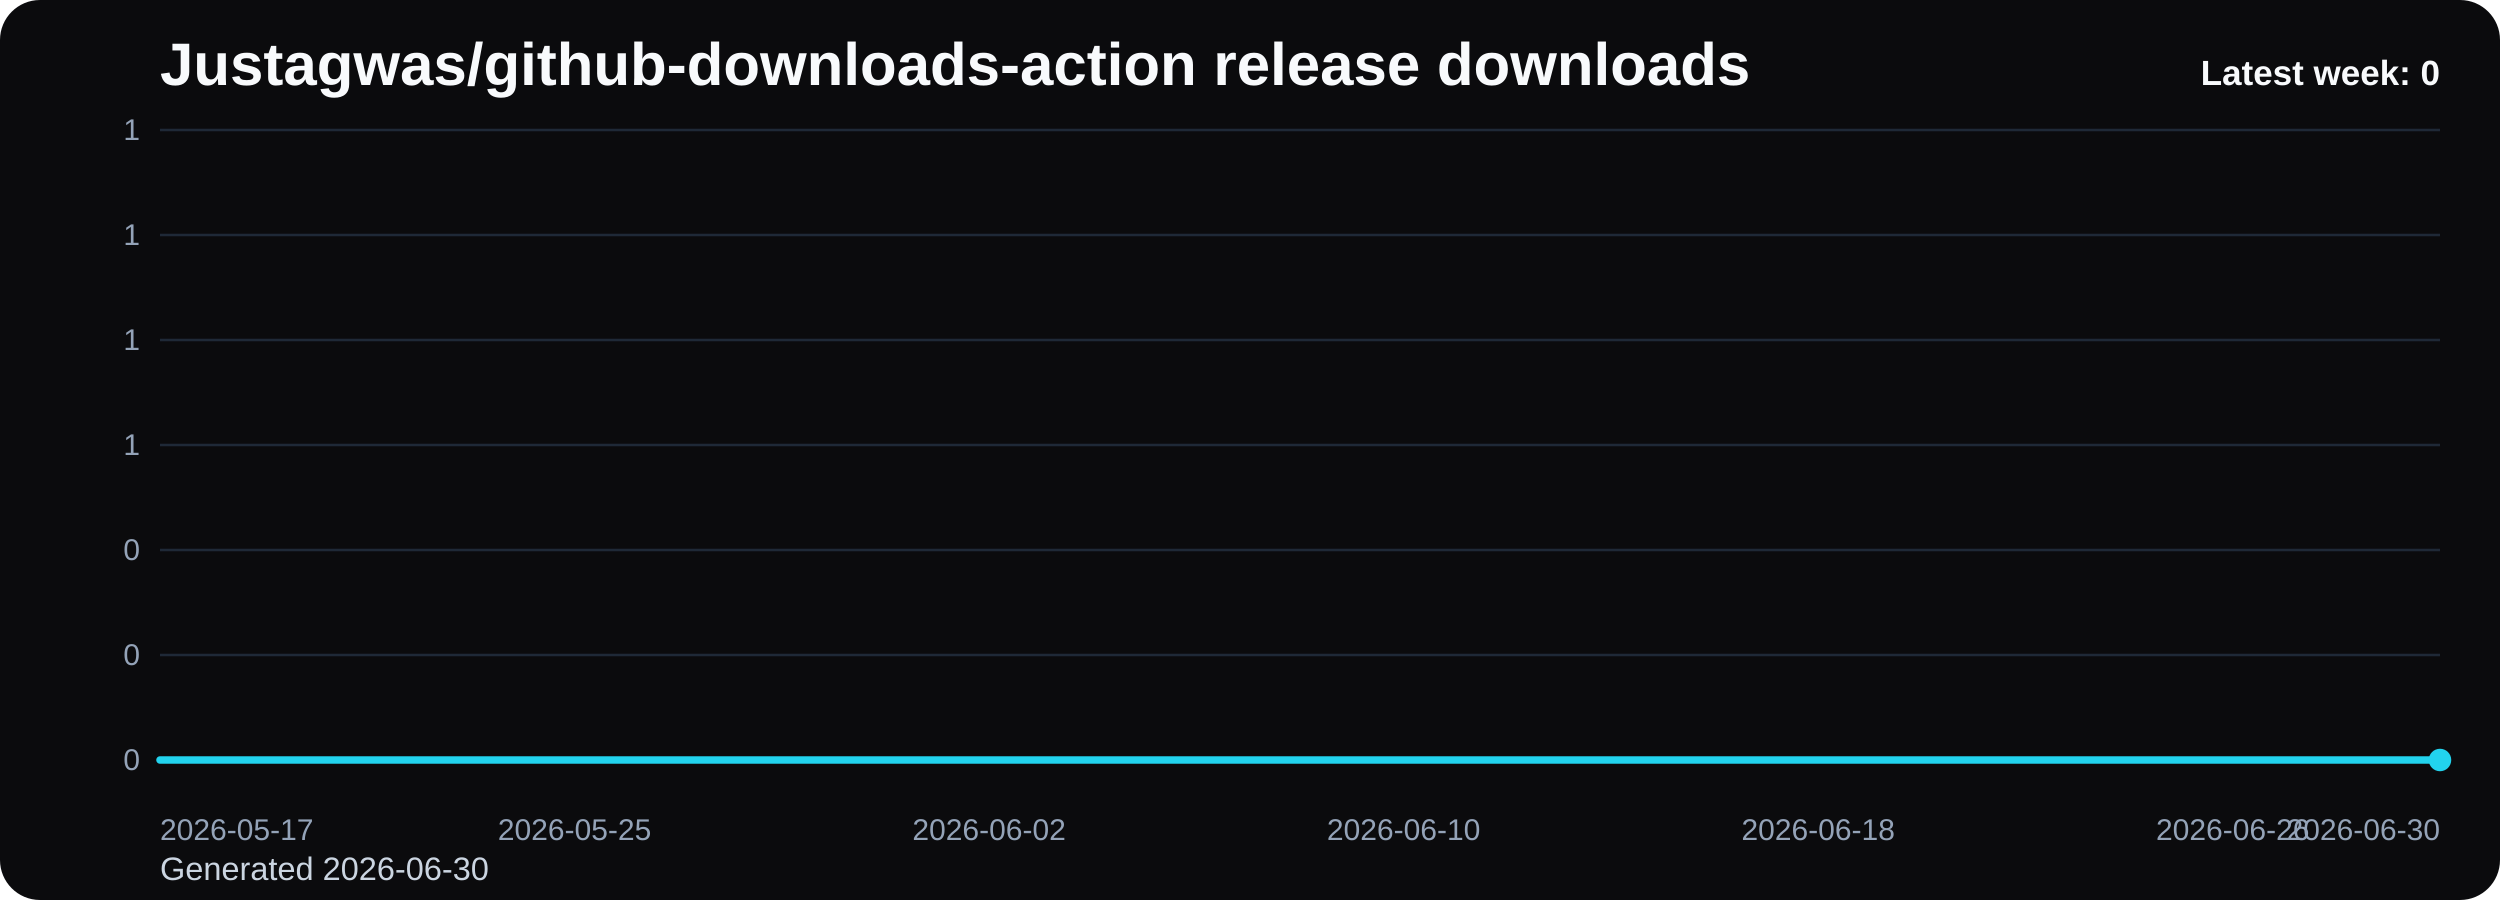
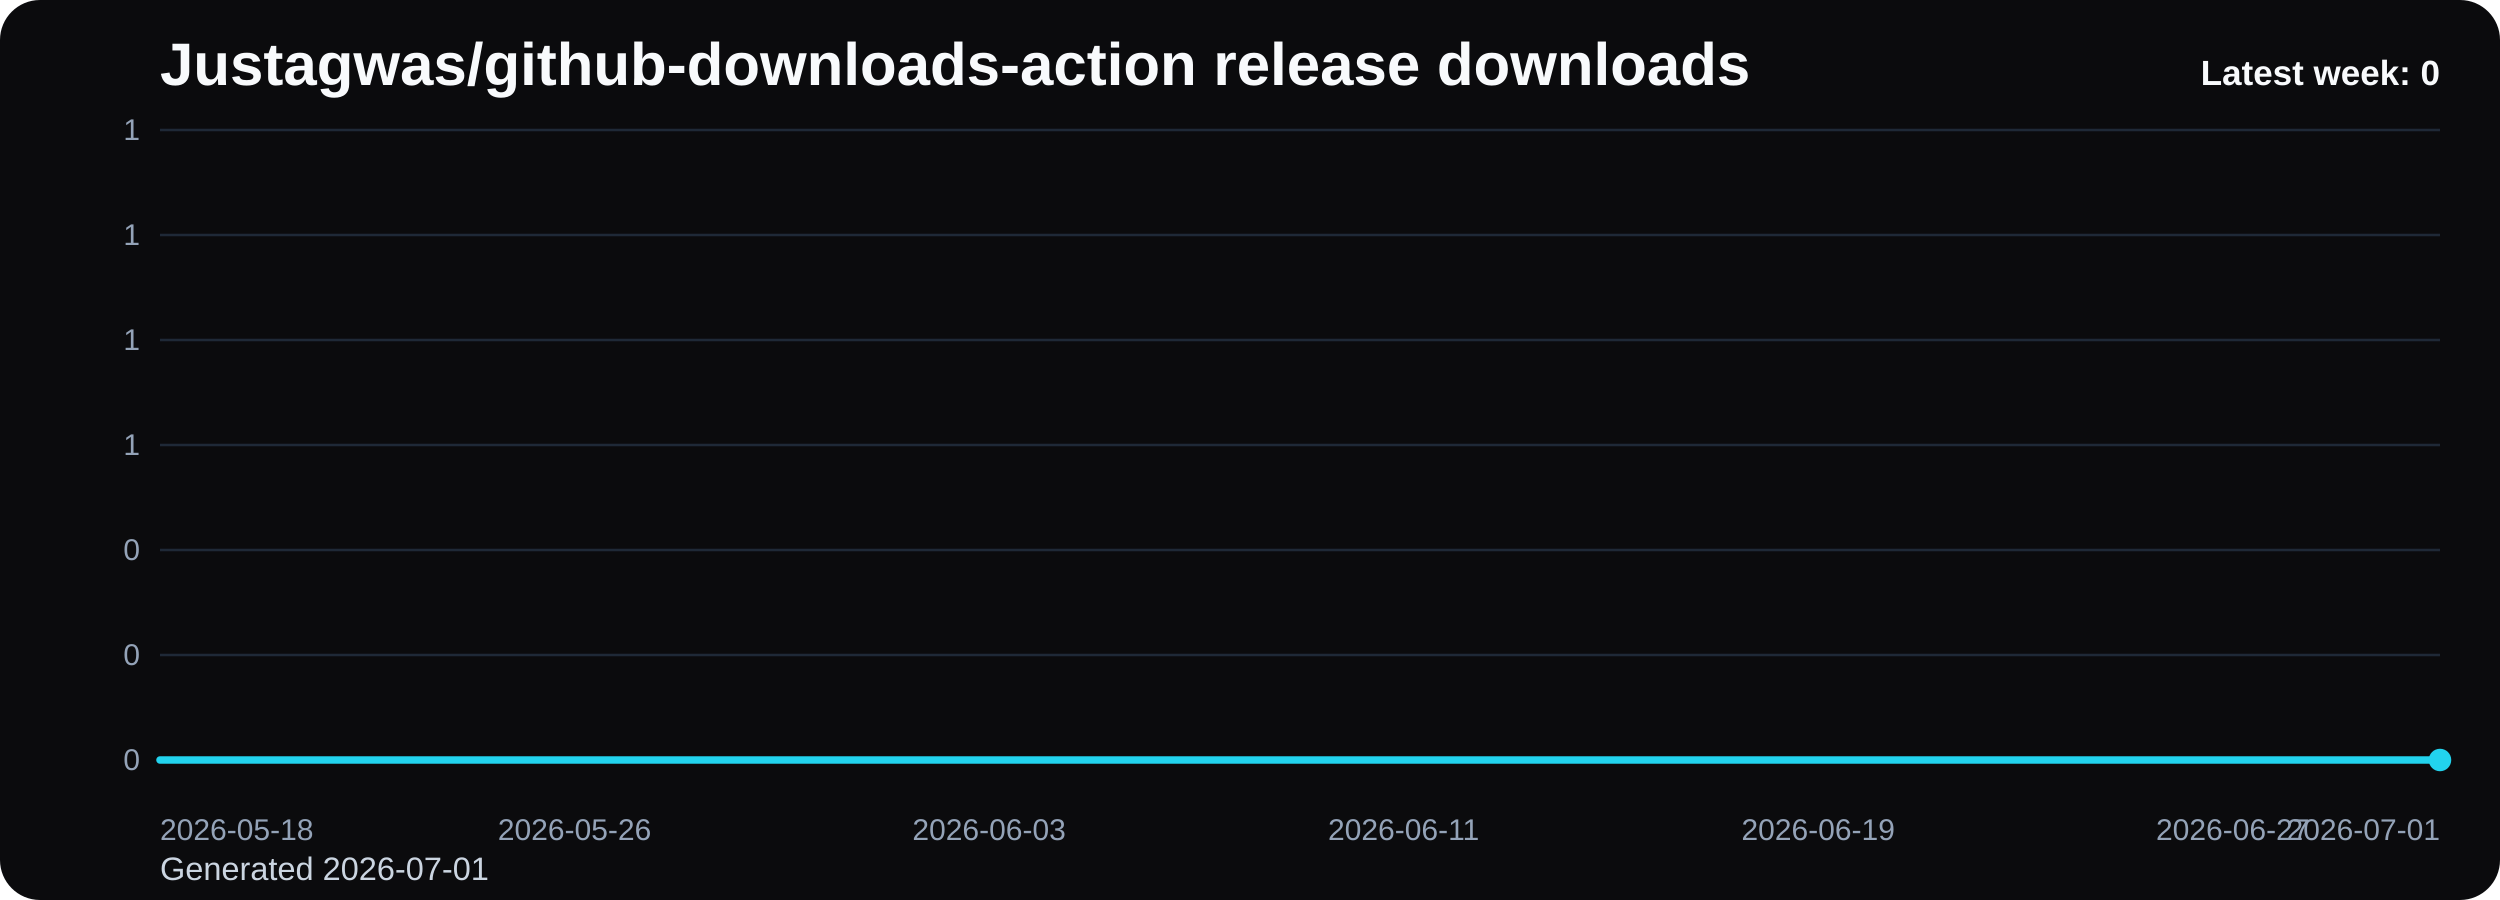
<svg xmlns="http://www.w3.org/2000/svg" viewBox="0 0 1000 360" role="img" aria-label="Justagwas/github-downloads-action release downloads chart">
  <defs>
    <linearGradient id="fill-weekly-black" x1="0" y1="0" x2="0" y2="1">
      <stop offset="0%" stop-color="#22d3ee" stop-opacity="0.32" />
      <stop offset="100%" stop-color="#22d3ee" stop-opacity="0.05" />
    </linearGradient>
    <style>
      .bg { fill: #0b0b0d; }
      .title { font: 700 24px Arial, sans-serif; fill: #f8fafc; }
      .sub { font: 400 13px Arial, sans-serif; fill: #cbd5e1; }
      .grid { stroke: #1f2937; stroke-width: 1; }
      .axis { font: 400 12px Arial, sans-serif; fill: #94a3b8; }
      .line { fill: none; stroke: #22d3ee; stroke-width: 3; stroke-linecap: round; stroke-linejoin: round; }
      .dot { fill: #22d3ee; }
      .value { font: 600 11px Arial, sans-serif; fill: #cbd5e1; }
      .latest { font: 700 14px Arial, sans-serif; fill: #f8fafc; }
    </style>
  </defs>
  <rect class="bg" x="0" y="0" width="1000" height="360" rx="16" />
  <text class="title" x="64" y="34">Justagwas/github-downloads-action release downloads</text>
-   <text class="sub" x="64" y="352">Generated 2026-06-30</text>
+   <text class="sub" x="64" y="352">Generated 2026-07-01</text>
  <line x1="64" y1="52.00" x2="976" y2="52.00" class="grid" />
  <text x="56" y="56.00" text-anchor="end" class="axis">1</text>
  <line x1="64" y1="94.00" x2="976" y2="94.00" class="grid" />
  <text x="56" y="98.00" text-anchor="end" class="axis">1</text>
  <line x1="64" y1="136.00" x2="976" y2="136.00" class="grid" />
  <text x="56" y="140.00" text-anchor="end" class="axis">1</text>
  <line x1="64" y1="178.00" x2="976" y2="178.00" class="grid" />
  <text x="56" y="182.00" text-anchor="end" class="axis">1</text>
  <line x1="64" y1="220.00" x2="976" y2="220.00" class="grid" />
  <text x="56" y="224.00" text-anchor="end" class="axis">0</text>
  <line x1="64" y1="262.00" x2="976" y2="262.00" class="grid" />
  <text x="56" y="266.00" text-anchor="end" class="axis">0</text>
  <line x1="64" y1="304.00" x2="976" y2="304.00" class="grid" />
  <text x="56" y="308.00" text-anchor="end" class="axis">0</text>
  <path d="M 64.00 304 L 64.00 304.00 L 84.73 304.00 L 105.45 304.00 L 126.18 304.00 L 146.91 304.00 L 167.64 304.00 L 188.36 304.00 L 209.09 304.00 L 229.82 304.00 L 250.55 304.00 L 271.27 304.00 L 292.00 304.00 L 312.73 304.00 L 333.45 304.00 L 354.18 304.00 L 374.91 304.00 L 395.64 304.00 L 416.36 304.00 L 437.09 304.00 L 457.82 304.00 L 478.55 304.00 L 499.27 304.00 L 520.00 304.00 L 540.73 304.00 L 561.45 304.00 L 582.18 304.00 L 602.91 304.00 L 623.64 304.00 L 644.36 304.00 L 665.09 304.00 L 685.82 304.00 L 706.55 304.00 L 727.27 304.00 L 748.00 304.00 L 768.73 304.00 L 789.45 304.00 L 810.18 304.00 L 830.91 304.00 L 851.64 304.00 L 872.36 304.00 L 893.09 304.00 L 913.82 304.00 L 934.55 304.00 L 955.27 304.00 L 976.00 304.00 L 976.00 304 Z" fill="url(#fill-weekly-black)" />
  <polyline class="line" points="64.00,304.00 84.73,304.00 105.45,304.00 126.18,304.00 146.91,304.00 167.64,304.00 188.36,304.00 209.09,304.00 229.82,304.00 250.55,304.00 271.27,304.00 292.00,304.00 312.73,304.00 333.45,304.00 354.18,304.00 374.91,304.00 395.64,304.00 416.36,304.00 437.09,304.00 457.82,304.00 478.55,304.00 499.27,304.00 520.00,304.00 540.73,304.00 561.45,304.00 582.18,304.00 602.91,304.00 623.64,304.00 644.36,304.00 665.09,304.00 685.82,304.00 706.55,304.00 727.27,304.00 748.00,304.00 768.73,304.00 789.45,304.00 810.18,304.00 830.91,304.00 851.64,304.00 872.36,304.00 893.09,304.00 913.82,304.00 934.55,304.00 955.27,304.00 976.00,304.00" />
  <circle class="dot" cx="976.00" cy="304.00" r="4.5" />
-   <text class="axis" x="64.00" y="336" text-anchor="start">2026-05-17</text>
-   <text class="axis" x="229.82" y="336" text-anchor="middle">2026-05-25</text>
-   <text class="axis" x="395.64" y="336" text-anchor="middle">2026-06-02</text>
-   <text class="axis" x="561.45" y="336" text-anchor="middle">2026-06-10</text>
-   <text class="axis" x="727.27" y="336" text-anchor="middle">2026-06-18</text>
-   <text class="axis" x="893.09" y="336" text-anchor="middle">2026-06-26</text>
-   <text class="axis" x="976.00" y="336" text-anchor="end">2026-06-30</text>
+   <text class="axis" x="64.00" y="336" text-anchor="start">2026-05-18</text>
+   <text class="axis" x="229.82" y="336" text-anchor="middle">2026-05-26</text>
+   <text class="axis" x="395.64" y="336" text-anchor="middle">2026-06-03</text>
+   <text class="axis" x="561.45" y="336" text-anchor="middle">2026-06-11</text>
+   <text class="axis" x="727.27" y="336" text-anchor="middle">2026-06-19</text>
+   <text class="axis" x="893.09" y="336" text-anchor="middle">2026-06-27</text>
+   <text class="axis" x="976.00" y="336" text-anchor="end">2026-07-01</text>
  <text class="latest" x="976" y="34" text-anchor="end">Latest week: 0</text>
</svg>
